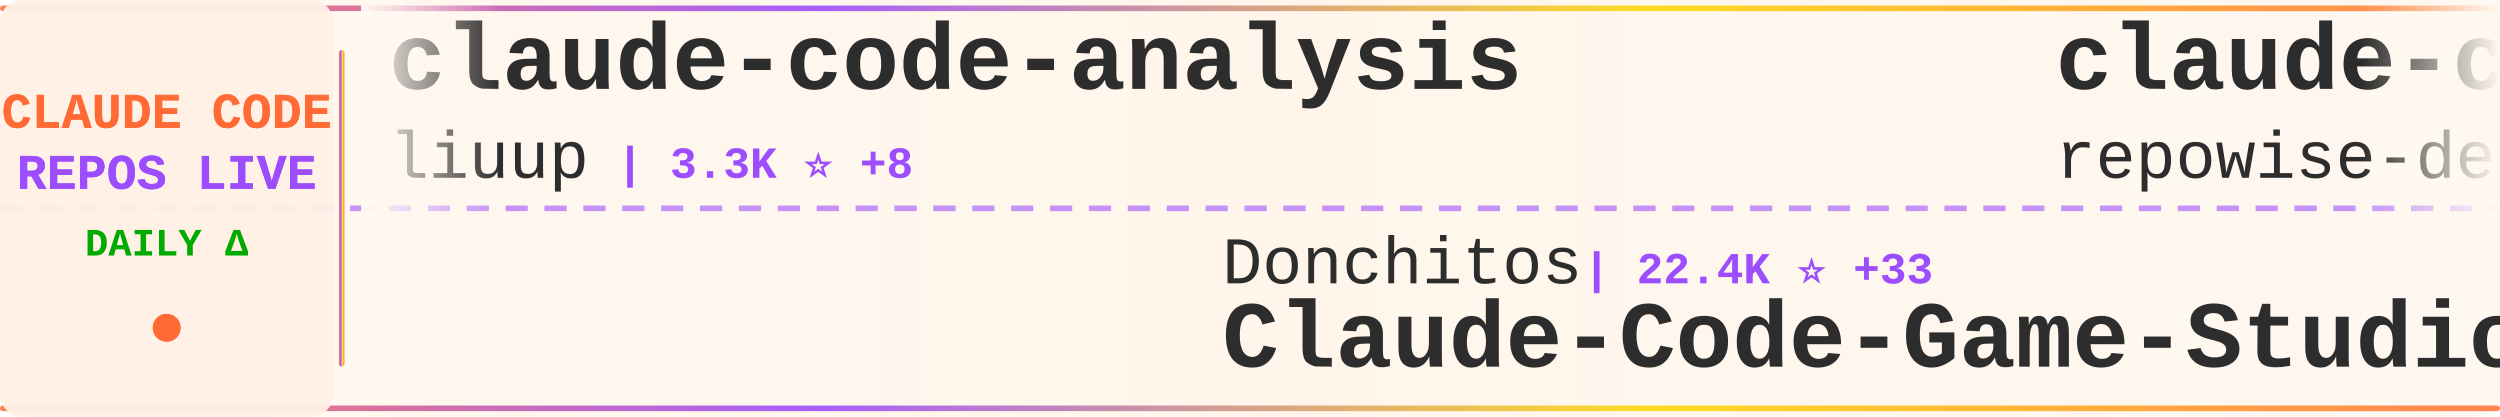
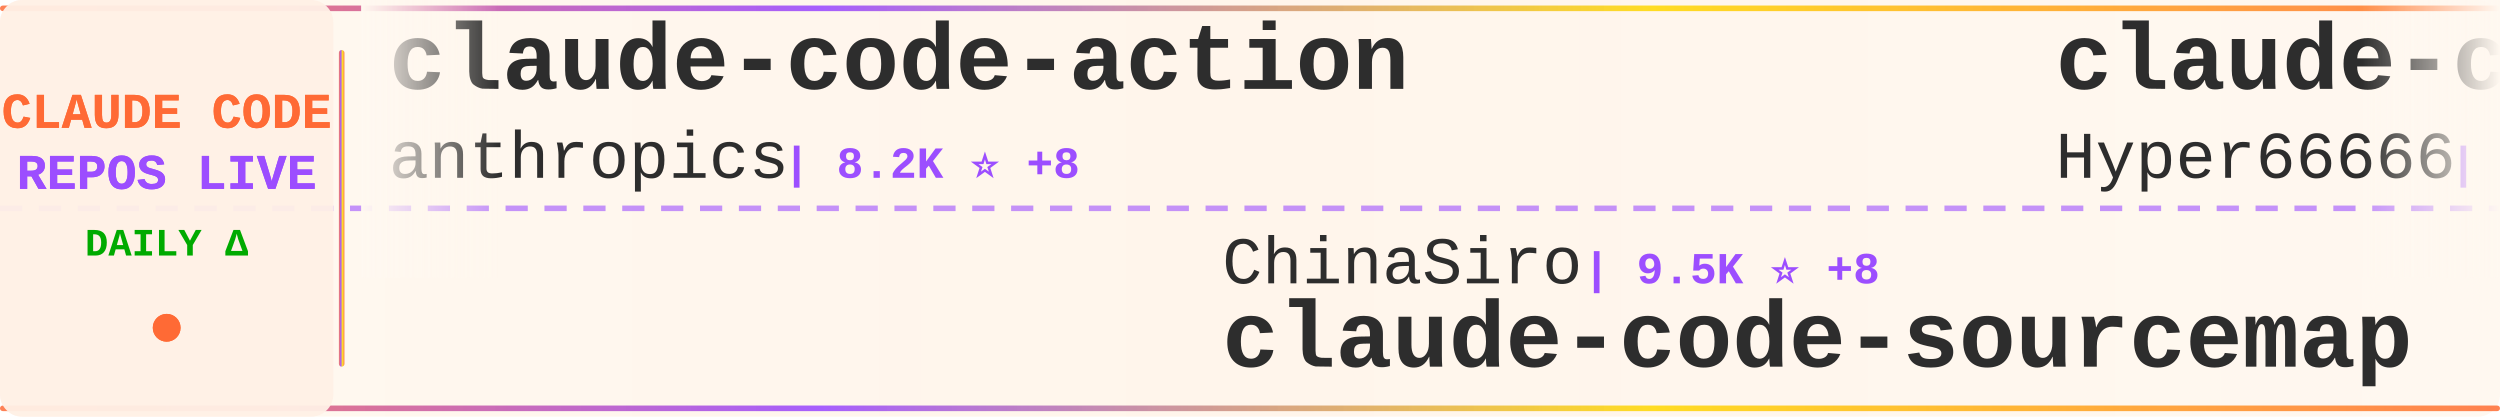
<svg xmlns="http://www.w3.org/2000/svg" width="900" height="150">
  <defs>
    <linearGradient id="tickerBg" x1="0%" y1="0%" x2="100%" y2="0%">
      <stop offset="0%" style="stop-color:#fff8f0;stop-opacity:0.98" />
      <stop offset="50%" style="stop-color:#fff5eb;stop-opacity:1" />
      <stop offset="100%" style="stop-color:#fff8f0;stop-opacity:0.98" />
    </linearGradient>
    <linearGradient id="borderGrad" x1="0%" y1="0%" x2="100%" y2="0%">
      <stop offset="0%" style="stop-color:#FF6B35;stop-opacity:0.85">
        <animate attributeName="stop-opacity" values="0.85;1;0.85" dur="2s" repeatCount="indefinite" />
      </stop>
      <stop offset="33%" style="stop-color:#9C4EFF;stop-opacity:0.9">
        <animate attributeName="stop-opacity" values="0.9;1;0.9" dur="2.2s" repeatCount="indefinite" />
      </stop>
      <stop offset="66%" style="stop-color:#FFD700;stop-opacity:0.85">
        <animate attributeName="stop-opacity" values="0.85;1;0.85" dur="1.8s" repeatCount="indefinite" />
      </stop>
      <stop offset="100%" style="stop-color:#FF6B35;stop-opacity:0.85">
        <animate attributeName="stop-opacity" values="0.85;1;0.85" dur="2s" repeatCount="indefinite" />
      </stop>
    </linearGradient>
    <filter id="textGlow">
      <feGaussianBlur stdDeviation="0.15" result="coloredBlur" />
      <feMerge>
        <feMergeNode in="coloredBlur" />
        <feMergeNode in="SourceGraphic" />
      </feMerge>
    </filter>
    <filter id="metricGlow">
      <feGaussianBlur stdDeviation="0.2" result="coloredBlur" />
      <feMerge>
        <feMergeNode in="coloredBlur" />
        <feMergeNode in="SourceGraphic" />
      </feMerge>
    </filter>
    <linearGradient id="leftFade" x1="0%" y1="0%" x2="100%" y2="0%">
      <stop offset="0%" style="stop-color:#fff8f0;stop-opacity:1" />
      <stop offset="100%" style="stop-color:#fff8f0;stop-opacity:0" />
    </linearGradient>
    <linearGradient id="rightFade" x1="0%" y1="0%" x2="100%" y2="0%">
      <stop offset="0%" style="stop-color:#fff8f0;stop-opacity:0" />
      <stop offset="100%" style="stop-color:#fff8f0;stop-opacity:1" />
    </linearGradient>
  </defs>
  <rect width="900" height="150" fill="url(#tickerBg)" rx="8" />
  <rect x="0" y="2" width="900" height="2" fill="url(#borderGrad)" rx="1" />
  <rect x="0" y="146" width="900" height="2" fill="url(#borderGrad)" rx="1" />
  <line x1="0" y1="75" x2="900" y2="75" stroke="#9C4EFF" stroke-width="2" stroke-dasharray="8 6" opacity="0.6" />
  <rect x="0" y="0" width="120" height="150" fill="#fff0e6" opacity="0.95" rx="8" />
  <text x="60" y="46" font-family="'Courier New', monospace" font-size="18" font-weight="bold" fill="#FF6B35" text-anchor="middle" filter="url(#textGlow)">
    CLAUDE CODE
  </text>
  <text x="60" y="68" font-family="'Courier New', monospace" font-size="18" font-weight="bold" fill="#9C4EFF" text-anchor="middle" filter="url(#textGlow)">
    REPOS LIVE
  </text>
  <text x="60" y="92" font-family="'Courier New', monospace" font-size="14" font-weight="bold" fill="#00aa00" text-anchor="middle">
    DAILY Δ
  </text>
  <circle cx="60" cy="118" r="5" fill="#FF6B35" filter="url(#metricGlow)">
    <animate attributeName="r" values="4;6;4" dur="1.5s" repeatCount="indefinite" />
    <animate attributeName="opacity" values="0.6;1;0.6" dur="1.5s" repeatCount="indefinite" />
  </circle>
  <rect x="122" y="18" width="2" height="114" fill="url(#borderGrad)" rx="1" />
  <clipPath id="tickerClip">
    <rect x="130" y="0" width="770" height="150" />
  </clipPath>
  <g clip-path="url(#tickerClip)">
    <g id="tickerItems">
      <animateTransform attributeName="transform" attributeType="XML" type="translate" from="0 0" to="-3000 0" dur="54s" repeatCount="indefinite" />
      <g transform="translate(0, 0)">
-         <text x="140" y="32" font-family="'Courier New', monospace" font-size="34" font-weight="bold" fill="#2d2d2d">claude-code-analysis</text>
-         <text x="140" y="64" font-family="'Courier New', monospace" font-size="24" font-weight="normal" fill="#2d2d2d" opacity="1.0">liuup</text>
-         <text x="222" y="64" font-family="'Courier New', monospace" font-size="16" font-weight="bold" fill="#9C4EFF"> | 3.3K ⭐ +8</text>
+         <text x="140" y="32" font-family="'Courier New', monospace" font-size="34" font-weight="bold" fill="#2d2d2d">claude-code-action</text>
+         <text x="140" y="64" font-family="'Courier New', monospace" font-size="24" font-weight="normal" fill="#2d2d2d" opacity="1.0">anthropics</text>
+         <text x="282" y="64" font-family="'Courier New', monospace" font-size="16" font-weight="bold" fill="#9C4EFF"> | 8.2K ⭐ +8</text>
      </g>
      <g transform="translate(300, 0)">
-         <text x="140" y="102" font-family="'Courier New', monospace" font-size="24" font-weight="normal" fill="#2d2d2d" opacity="1.0">Donchitos</text>
-         <text x="270" y="102" font-family="'Courier New', monospace" font-size="16" font-weight="bold" fill="#9C4EFF"> | 22.4K ⭐ +33</text>
-         <text x="140" y="132" font-family="'Courier New', monospace" font-size="34" font-weight="bold" fill="#2d2d2d">Claude-Code-Game-Studios</text>
+         <text x="140" y="102" font-family="'Courier New', monospace" font-size="24" font-weight="normal" fill="#2d2d2d" opacity="1.0">ChinaSiro</text>
+         <text x="270" y="102" font-family="'Courier New', monospace" font-size="16" font-weight="bold" fill="#9C4EFF"> | 9.5K ⭐ +8</text>
+         <text x="140" y="132" font-family="'Courier New', monospace" font-size="34" font-weight="bold" fill="#2d2d2d">claude-code-sourcemap</text>
      </g>
      <g transform="translate(600, 0)">
-         <text x="140" y="32" font-family="'Courier New', monospace" font-size="34" font-weight="bold" fill="#2d2d2d">claude-code-prompts</text>
-         <text x="140" y="64" font-family="'Courier New', monospace" font-size="24" font-weight="normal" fill="#2d2d2d" opacity="1.0">repowise-dev</text>
-         <text x="306" y="64" font-family="'Courier New', monospace" font-size="16" font-weight="bold" fill="#9C4EFF"> | 1.1K ⭐</text>
+         <text x="140" y="32" font-family="'Courier New', monospace" font-size="34" font-weight="bold" fill="#2d2d2d">claude-code-sourcemap</text>
+         <text x="140" y="64" font-family="'Courier New', monospace" font-size="24" font-weight="normal" fill="#2d2d2d" opacity="1.0">Hyper66666</text>
+         <text x="282" y="64" font-family="'Courier New', monospace" font-size="16" font-weight="bold" fill="#9C4EFF"> | 216 ⭐</text>
      </g>
      <g transform="translate(900, 0)">
-         <text x="140" y="102" font-family="'Courier New', monospace" font-size="24" font-weight="normal" fill="#2d2d2d" opacity="1.0">FlorianBruniaux</text>
-         <text x="342" y="102" font-family="'Courier New', monospace" font-size="16" font-weight="bold" fill="#9C4EFF"> | 5.2K ⭐ +10</text>
-         <text x="140" y="132" font-family="'Courier New', monospace" font-size="34" font-weight="bold" fill="#2d2d2d">claude-code-ultimate-gui...</text>
+         <text x="140" y="102" font-family="'Courier New', monospace" font-size="24" font-weight="normal" fill="#2d2d2d" opacity="1.0">VoltAgent</text>
+         <text x="270" y="102" font-family="'Courier New', monospace" font-size="16" font-weight="bold" fill="#9C4EFF"> | 22.5K ⭐ +42</text>
+         <text x="140" y="132" font-family="'Courier New', monospace" font-size="34" font-weight="bold" fill="#2d2d2d">awesome-claude-code-suba...</text>
      </g>
      <g transform="translate(1200, 0)">
-         <text x="140" y="32" font-family="'Courier New', monospace" font-size="34" font-weight="bold" fill="#2d2d2d">claude-howto</text>
-         <text x="140" y="64" font-family="'Courier New', monospace" font-size="24" font-weight="normal" fill="#2d2d2d" opacity="1.0">luongnv89</text>
-         <text x="270" y="64" font-family="'Courier New', monospace" font-size="16" font-weight="bold" fill="#9C4EFF"> | 38.8K ⭐ +235</text>
+         <text x="140" y="32" font-family="'Courier New', monospace" font-size="34" font-weight="bold" fill="#2d2d2d">claude-code-system-promp...</text>
+         <text x="140" y="64" font-family="'Courier New', monospace" font-size="24" font-weight="normal" fill="#2d2d2d" opacity="1.0">Piebald-AI</text>
+         <text x="282" y="64" font-family="'Courier New', monospace" font-size="16" font-weight="bold" fill="#9C4EFF"> | 11.4K ⭐ +21</text>
      </g>
      <g transform="translate(1500, 0)">
-         <text x="140" y="102" font-family="'Courier New', monospace" font-size="24" font-weight="normal" fill="#2d2d2d" opacity="1.0">ChrisWiles</text>
-         <text x="282" y="102" font-family="'Courier New', monospace" font-size="16" font-weight="bold" fill="#9C4EFF"> | 6.0K ⭐ +3</text>
-         <text x="140" y="132" font-family="'Courier New', monospace" font-size="34" font-weight="bold" fill="#2d2d2d">claude-code-showcase</text>
+         <text x="140" y="102" font-family="'Courier New', monospace" font-size="24" font-weight="normal" fill="#2d2d2d" opacity="1.0">Cranot</text>
+         <text x="234" y="102" font-family="'Courier New', monospace" font-size="16" font-weight="bold" fill="#9C4EFF"> | 2.8K ⭐ +3</text>
+         <text x="140" y="132" font-family="'Courier New', monospace" font-size="34" font-weight="bold" fill="#2d2d2d">claude-code-guide</text>
      </g>
      <g transform="translate(1800, 0)">
-         <text x="140" y="32" font-family="'Courier New', monospace" font-size="34" font-weight="bold" fill="#2d2d2d">skills</text>
-         <text x="140" y="64" font-family="'Courier New', monospace" font-size="24" font-weight="normal" fill="#2d2d2d" opacity="1.0">anthropics</text>
-         <text x="282" y="64" font-family="'Courier New', monospace" font-size="16" font-weight="bold" fill="#9C4EFF"> | 156.2K ⭐ +364</text>
+         <text x="140" y="32" font-family="'Courier New', monospace" font-size="34" font-weight="bold" fill="#2d2d2d">claude-code-source</text>
+         <text x="140" y="64" font-family="'Courier New', monospace" font-size="24" font-weight="normal" fill="#2d2d2d" opacity="1.0">JrCx7scC</text>
+         <text x="258" y="64" font-family="'Courier New', monospace" font-size="16" font-weight="bold" fill="#9C4EFF"> | 371 ⭐</text>
      </g>
      <g transform="translate(2100, 0)">
-         <text x="140" y="102" font-family="'Courier New', monospace" font-size="24" font-weight="normal" fill="#2d2d2d" opacity="1.0">OrcaWhisper</text>
-         <text x="294" y="102" font-family="'Courier New', monospace" font-size="16" font-weight="bold" fill="#9C4EFF"> | 80 ⭐ +1</text>
+         <text x="140" y="102" font-family="'Courier New', monospace" font-size="24" font-weight="normal" fill="#2d2d2d" opacity="1.0">KPR111</text>
+         <text x="234" y="102" font-family="'Courier New', monospace" font-size="16" font-weight="bold" fill="#9C4EFF"> | 18 ⭐</text>
        <text x="140" y="132" font-family="'Courier New', monospace" font-size="34" font-weight="bold" fill="#2d2d2d">Claude-Code</text>
      </g>
      <g transform="translate(2400, 0)">
-         <text x="140" y="32" font-family="'Courier New', monospace" font-size="34" font-weight="bold" fill="#2d2d2d">andrej-karpathy-skills</text>
-         <text x="140" y="64" font-family="'Courier New', monospace" font-size="24" font-weight="normal" fill="#2d2d2d" opacity="1.0">multica-ai</text>
-         <text x="282" y="64" font-family="'Courier New', monospace" font-size="16" font-weight="bold" fill="#9C4EFF"> | 183.9K ⭐ +554</text>
+         <text x="140" y="32" font-family="'Courier New', monospace" font-size="34" font-weight="bold" fill="#2d2d2d">Auto-claude-code-researc...</text>
+         <text x="140" y="64" font-family="'Courier New', monospace" font-size="24" font-weight="normal" fill="#2d2d2d" opacity="1.0">wanshuiyin</text>
+         <text x="282" y="64" font-family="'Courier New', monospace" font-size="16" font-weight="bold" fill="#9C4EFF"> | 12.8K ⭐ +49</text>
      </g>
      <g transform="translate(2700, 0)">
-         <text x="140" y="102" font-family="'Courier New', monospace" font-size="24" font-weight="normal" fill="#2d2d2d" opacity="1.0">disler</text>
-         <text x="234" y="102" font-family="'Courier New', monospace" font-size="16" font-weight="bold" fill="#9C4EFF"> | 1.4K ⭐ +4</text>
-         <text x="140" y="132" font-family="'Courier New', monospace" font-size="34" font-weight="bold" fill="#2d2d2d">pi-vs-claude-code</text>
+         <text x="140" y="102" font-family="'Courier New', monospace" font-size="24" font-weight="normal" fill="#2d2d2d" opacity="1.0">guanshan</text>
+         <text x="258" y="102" font-family="'Courier New', monospace" font-size="16" font-weight="bold" fill="#9C4EFF"> | 61 ⭐</text>
+         <text x="140" y="132" font-family="'Courier New', monospace" font-size="34" font-weight="bold" fill="#2d2d2d">ClaudeCode</text>
      </g>
      <g transform="translate(3000, 0)">
-         <text x="140" y="32" font-family="'Courier New', monospace" font-size="34" font-weight="bold" fill="#2d2d2d">claude-code-analysis</text>
-         <text x="140" y="64" font-family="'Courier New', monospace" font-size="24" font-weight="normal" fill="#2d2d2d" opacity="1.0">liuup</text>
-         <text x="222" y="64" font-family="'Courier New', monospace" font-size="16" font-weight="bold" fill="#9C4EFF"> | 3.3K ⭐ +8</text>
+         <text x="140" y="32" font-family="'Courier New', monospace" font-size="34" font-weight="bold" fill="#2d2d2d">claude-code-action</text>
+         <text x="140" y="64" font-family="'Courier New', monospace" font-size="24" font-weight="normal" fill="#2d2d2d" opacity="1.0">anthropics</text>
+         <text x="282" y="64" font-family="'Courier New', monospace" font-size="16" font-weight="bold" fill="#9C4EFF"> | 8.2K ⭐ +8</text>
      </g>
      <g transform="translate(3300, 0)">
-         <text x="140" y="102" font-family="'Courier New', monospace" font-size="24" font-weight="normal" fill="#2d2d2d" opacity="1.0">Donchitos</text>
-         <text x="270" y="102" font-family="'Courier New', monospace" font-size="16" font-weight="bold" fill="#9C4EFF"> | 22.4K ⭐ +33</text>
-         <text x="140" y="132" font-family="'Courier New', monospace" font-size="34" font-weight="bold" fill="#2d2d2d">Claude-Code-Game-Studios</text>
+         <text x="140" y="102" font-family="'Courier New', monospace" font-size="24" font-weight="normal" fill="#2d2d2d" opacity="1.0">ChinaSiro</text>
+         <text x="270" y="102" font-family="'Courier New', monospace" font-size="16" font-weight="bold" fill="#9C4EFF"> | 9.5K ⭐ +8</text>
+         <text x="140" y="132" font-family="'Courier New', monospace" font-size="34" font-weight="bold" fill="#2d2d2d">claude-code-sourcemap</text>
      </g>
      <g transform="translate(3600, 0)">
-         <text x="140" y="32" font-family="'Courier New', monospace" font-size="34" font-weight="bold" fill="#2d2d2d">claude-code-prompts</text>
-         <text x="140" y="64" font-family="'Courier New', monospace" font-size="24" font-weight="normal" fill="#2d2d2d" opacity="1.0">repowise-dev</text>
-         <text x="306" y="64" font-family="'Courier New', monospace" font-size="16" font-weight="bold" fill="#9C4EFF"> | 1.1K ⭐</text>
+         <text x="140" y="32" font-family="'Courier New', monospace" font-size="34" font-weight="bold" fill="#2d2d2d">claude-code-sourcemap</text>
+         <text x="140" y="64" font-family="'Courier New', monospace" font-size="24" font-weight="normal" fill="#2d2d2d" opacity="1.0">Hyper66666</text>
+         <text x="282" y="64" font-family="'Courier New', monospace" font-size="16" font-weight="bold" fill="#9C4EFF"> | 216 ⭐</text>
      </g>
      <g transform="translate(3900, 0)">
-         <text x="140" y="102" font-family="'Courier New', monospace" font-size="24" font-weight="normal" fill="#2d2d2d" opacity="1.0">FlorianBruniaux</text>
-         <text x="342" y="102" font-family="'Courier New', monospace" font-size="16" font-weight="bold" fill="#9C4EFF"> | 5.2K ⭐ +10</text>
-         <text x="140" y="132" font-family="'Courier New', monospace" font-size="34" font-weight="bold" fill="#2d2d2d">claude-code-ultimate-gui...</text>
+         <text x="140" y="102" font-family="'Courier New', monospace" font-size="24" font-weight="normal" fill="#2d2d2d" opacity="1.0">VoltAgent</text>
+         <text x="270" y="102" font-family="'Courier New', monospace" font-size="16" font-weight="bold" fill="#9C4EFF"> | 22.5K ⭐ +42</text>
+         <text x="140" y="132" font-family="'Courier New', monospace" font-size="34" font-weight="bold" fill="#2d2d2d">awesome-claude-code-suba...</text>
      </g>
    </g>
  </g>
  <rect x="130" y="0" width="50" height="100" fill="url(#leftFade)" />
  <rect x="850" y="0" width="50" height="100" fill="url(#rightFade)" />
</svg>
